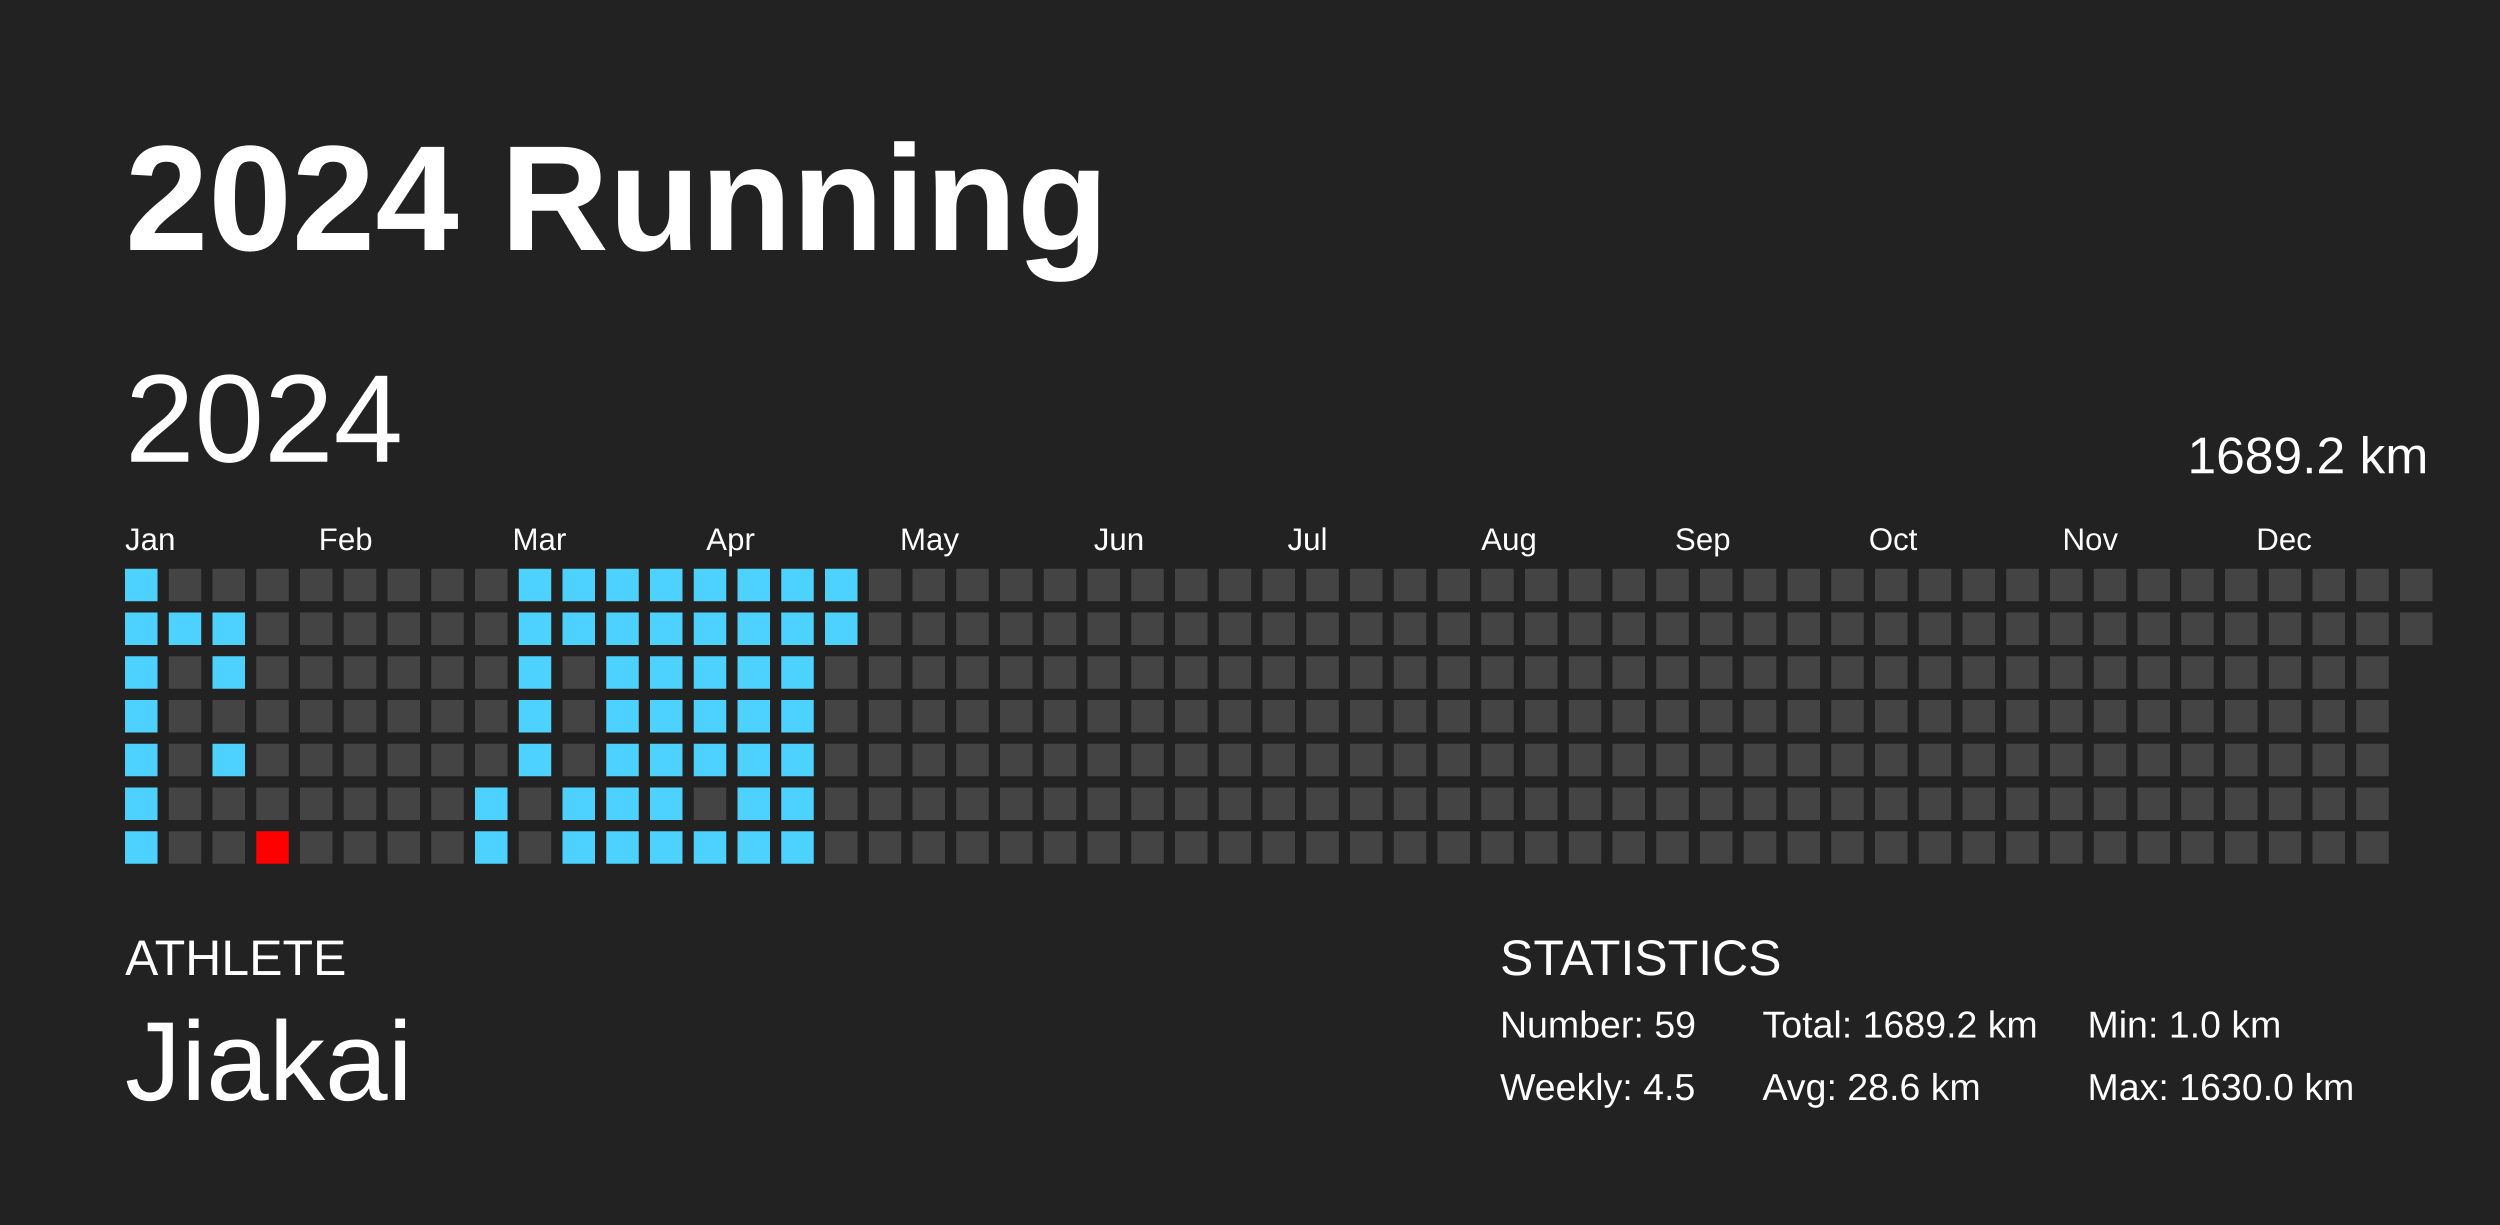
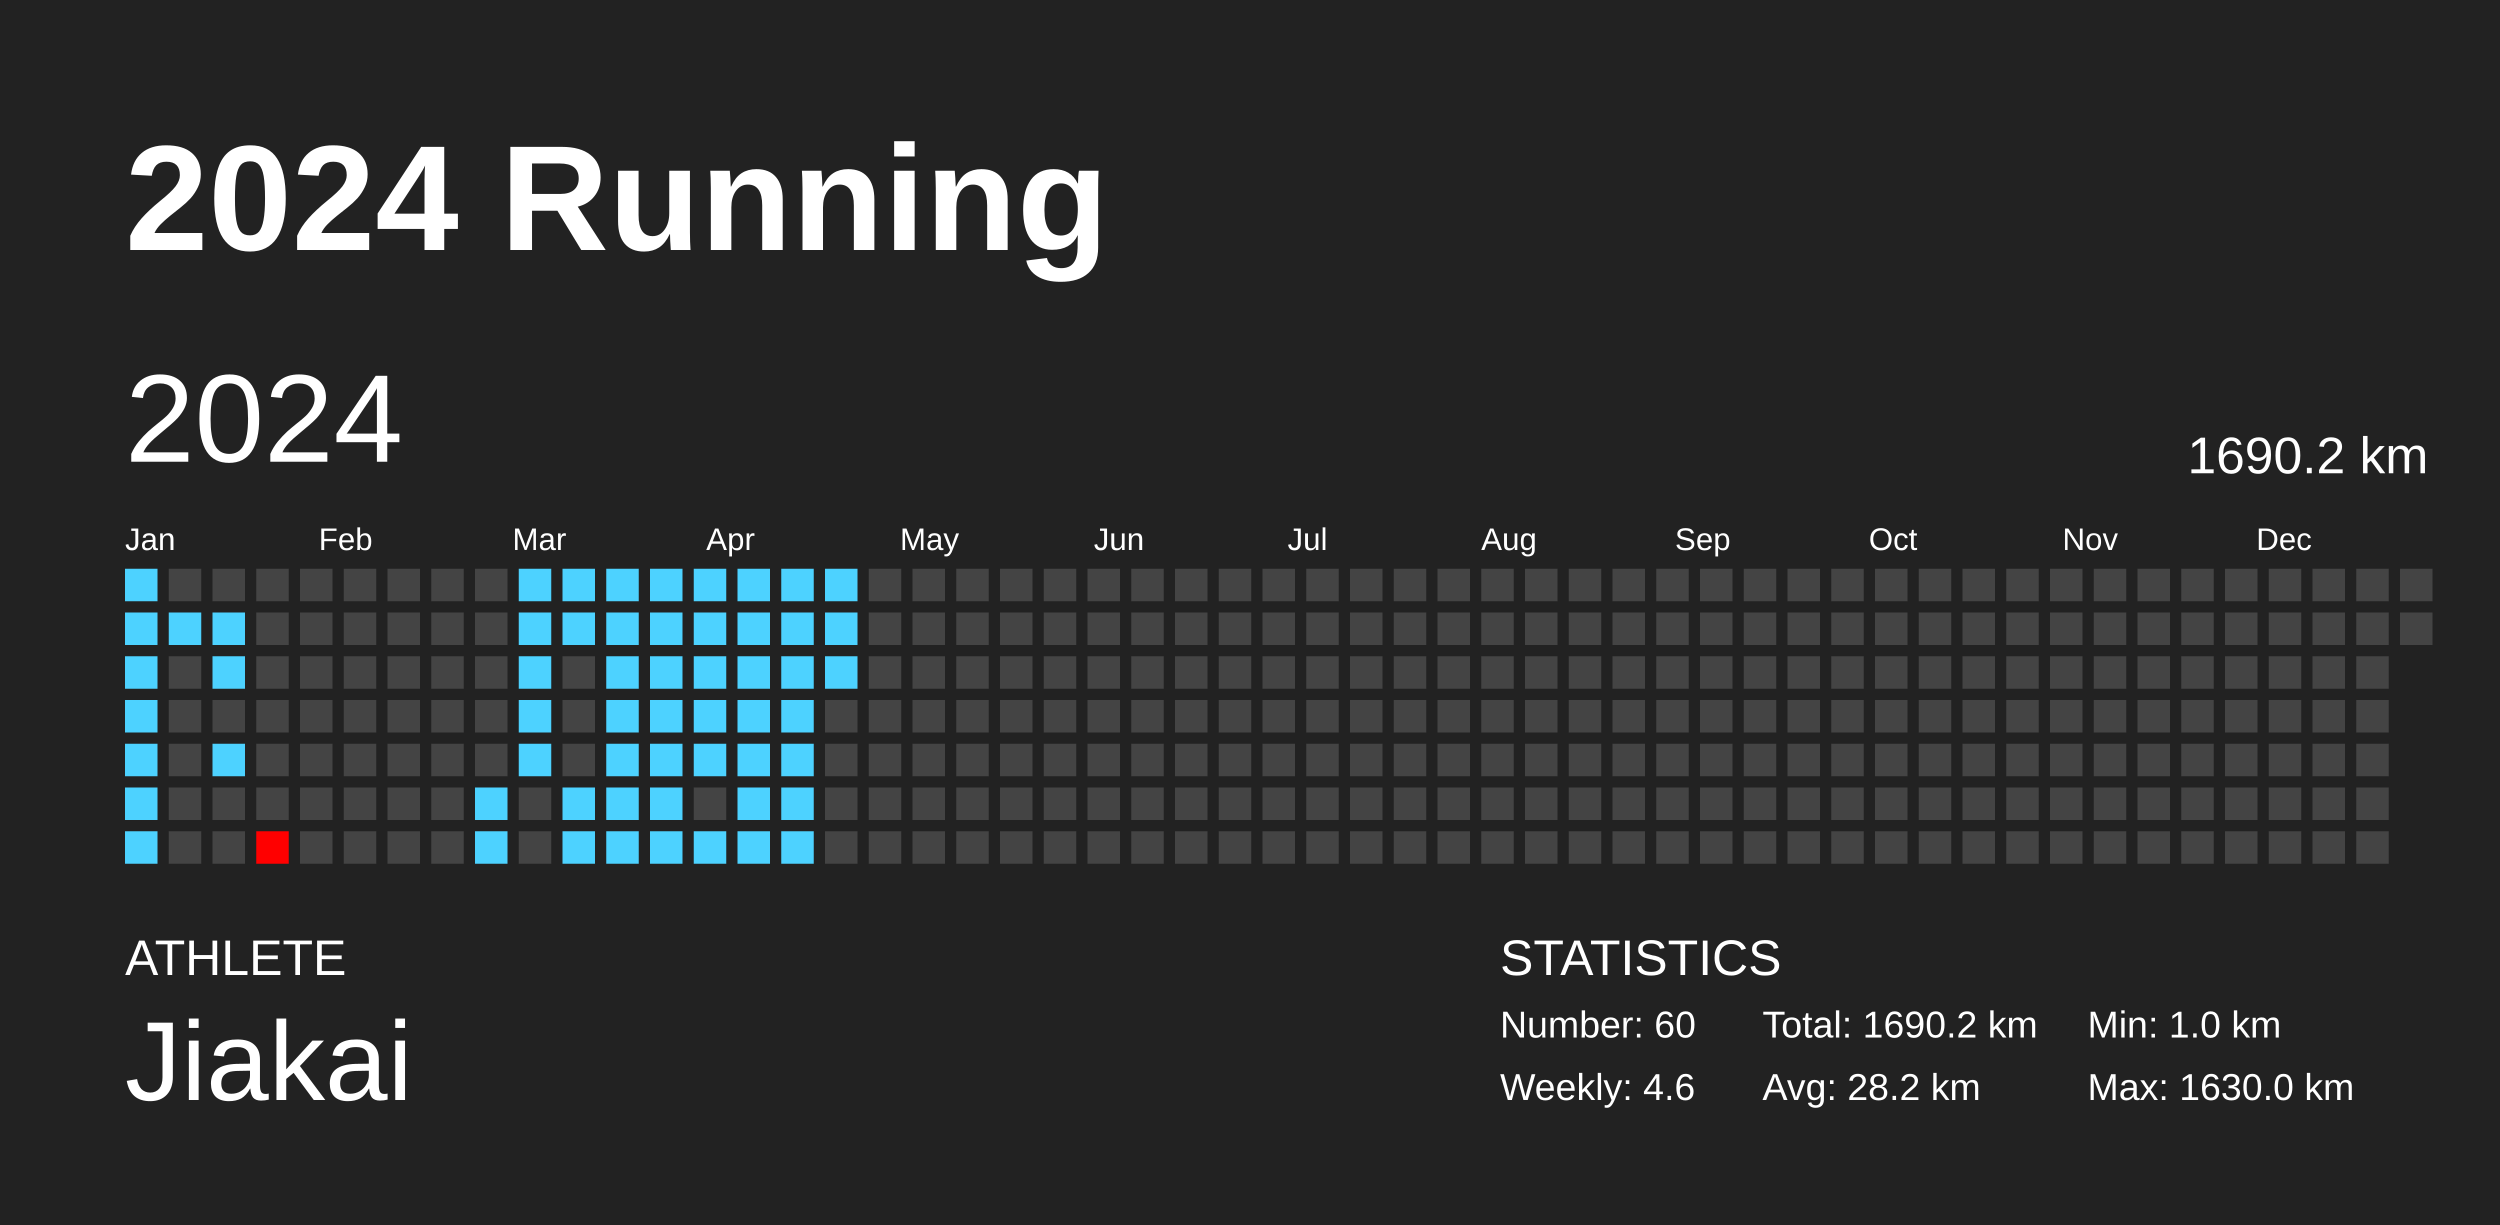
<svg xmlns="http://www.w3.org/2000/svg" baseProfile="full" height="98mm" version="1.1" viewBox="0,0,200,98" width="200mm">
  <defs />
  <rect fill="#222222" height="98" width="200" x="0" y="0" />
  <text fill="#FFFFFF" style="font-size:12px; font-family:Arial; font-weight:bold;" x="10" y="20">2024 Running</text>
  <text fill="#FFFFFF" style="font-size:4px; font-family:Arial" x="10" y="78">ATHLETE</text>
  <text fill="#FFFFFF" style="font-size:9px; font-family:Arial" x="10" y="88">Jiakai</text>
  <text fill="#FFFFFF" style="font-size:4px; font-family:Arial" x="120" y="78">STATISTICS</text>
-   <text fill="#FFFFFF" style="font-size:3px; font-family:Arial" x="120" y="83">Number: 59</text>
-   <text fill="#FFFFFF" style="font-size:3px; font-family:Arial" x="120" y="88">Weekly: 4.5</text>
-   <text fill="#FFFFFF" style="font-size:3px; font-family:Arial" x="141" y="83">Total: 1689.2 km</text>
-   <text fill="#FFFFFF" style="font-size:3px; font-family:Arial" x="141" y="88">Avg: 28.6 km</text>
+   <text fill="#FFFFFF" style="font-size:3px; font-family:Arial" x="120" y="83">Number: 60</text>
+   <text fill="#FFFFFF" style="font-size:3px; font-family:Arial" x="120" y="88">Weekly: 4.6</text>
+   <text fill="#FFFFFF" style="font-size:3px; font-family:Arial" x="141" y="83">Total: 1690.2 km</text>
+   <text fill="#FFFFFF" style="font-size:3px; font-family:Arial" x="141" y="88">Avg: 28.2 km</text>
  <text fill="#FFFFFF" style="font-size:3px; font-family:Arial" x="167" y="83">Min: 1.0 km</text>
  <text fill="#FFFFFF" style="font-size:3px; font-family:Arial" x="167" y="88">Max: 1630.0 km</text>
  <text dominant-baseline="hanging" fill="#FFFFFF" style="font-size:10.0px; font-family:Arial;" x="10" y="30">2024</text>
-   <text dominant-baseline="hanging" fill="#FFFFFF" style="font-size:4.125px; font-family:Arial;" x="175" y="35">1689.2 km</text>
+   <text dominant-baseline="hanging" fill="#FFFFFF" style="font-size:4.125px; font-family:Arial;" x="175" y="35">1690.2 km</text>
  <text fill="#FFFFFF" style="font-size:2.5px; font-family:Arial" x="10.0" y="44">Jan</text>
  <text fill="#FFFFFF" style="font-size:2.5px; font-family:Arial" x="25.5" y="44">Feb</text>
  <text fill="#FFFFFF" style="font-size:2.5px; font-family:Arial" x="41.0" y="44">Mar</text>
  <text fill="#FFFFFF" style="font-size:2.5px; font-family:Arial" x="56.5" y="44">Apr</text>
  <text fill="#FFFFFF" style="font-size:2.5px; font-family:Arial" x="72.0" y="44">May</text>
  <text fill="#FFFFFF" style="font-size:2.5px; font-family:Arial" x="87.5" y="44">Jun</text>
  <text fill="#FFFFFF" style="font-size:2.5px; font-family:Arial" x="103.0" y="44">Jul</text>
  <text fill="#FFFFFF" style="font-size:2.5px; font-family:Arial" x="118.5" y="44">Aug</text>
  <text fill="#FFFFFF" style="font-size:2.5px; font-family:Arial" x="134.0" y="44">Sep</text>
  <text fill="#FFFFFF" style="font-size:2.5px; font-family:Arial" x="149.5" y="44">Oct</text>
  <text fill="#FFFFFF" style="font-size:2.5px; font-family:Arial" x="165.0" y="44">Nov</text>
  <text fill="#FFFFFF" style="font-size:2.5px; font-family:Arial" x="180.5" y="44">Dec</text>
  <rect fill="#4dd2ff" height="2.6" width="2.6" x="10.0" y="45.5" />
  <rect fill="#4dd2ff" height="2.6" width="2.6" x="10.0" y="49.0" />
  <rect fill="#4dd2ff" height="2.6" width="2.6" x="10.0" y="52.5" />
  <rect fill="#4dd2ff" height="2.6" width="2.6" x="10.0" y="56.0" />
  <rect fill="#4dd2ff" height="2.6" width="2.6" x="10.0" y="59.5" />
  <rect fill="#4dd2ff" height="2.6" width="2.6" x="10.0" y="63.0" />
  <rect fill="#4dd2ff" height="2.6" width="2.6" x="10.0" y="66.5" />
  <rect fill="#444444" height="2.6" width="2.6" x="13.5" y="45.5" />
  <rect fill="#4dd2ff" height="2.6" width="2.6" x="13.5" y="49.0" />
  <rect fill="#444444" height="2.6" width="2.6" x="13.5" y="52.5" />
  <rect fill="#444444" height="2.6" width="2.6" x="13.5" y="56.0" />
  <rect fill="#444444" height="2.6" width="2.6" x="13.5" y="59.5" />
  <rect fill="#444444" height="2.6" width="2.6" x="13.5" y="63.0" />
  <rect fill="#444444" height="2.6" width="2.6" x="13.5" y="66.5" />
  <rect fill="#444444" height="2.6" width="2.6" x="17.0" y="45.5" />
  <rect fill="#4dd2ff" height="2.6" width="2.6" x="17.0" y="49.0" />
  <rect fill="#4dd2ff" height="2.6" width="2.6" x="17.0" y="52.5" />
  <rect fill="#444444" height="2.6" width="2.6" x="17.0" y="56.0" />
  <rect fill="#4dd2ff" height="2.6" width="2.6" x="17.0" y="59.5" />
  <rect fill="#444444" height="2.6" width="2.6" x="17.0" y="63.0" />
  <rect fill="#444444" height="2.6" width="2.6" x="17.0" y="66.5" />
  <rect fill="#444444" height="2.6" width="2.6" x="20.5" y="45.5" />
  <rect fill="#444444" height="2.6" width="2.6" x="20.5" y="49.0" />
  <rect fill="#444444" height="2.6" width="2.6" x="20.5" y="52.5" />
  <rect fill="#444444" height="2.6" width="2.6" x="20.5" y="56.0" />
  <rect fill="#444444" height="2.6" width="2.6" x="20.5" y="59.5" />
  <rect fill="#444444" height="2.6" width="2.6" x="20.5" y="63.0" />
  <rect fill="red" height="2.6" width="2.6" x="20.5" y="66.5" />
  <rect fill="#444444" height="2.6" width="2.6" x="24.0" y="45.5" />
  <rect fill="#444444" height="2.6" width="2.6" x="24.0" y="49.0" />
  <rect fill="#444444" height="2.6" width="2.6" x="24.0" y="52.5" />
  <rect fill="#444444" height="2.6" width="2.6" x="24.0" y="56.0" />
  <rect fill="#444444" height="2.6" width="2.6" x="24.0" y="59.5" />
  <rect fill="#444444" height="2.6" width="2.6" x="24.0" y="63.0" />
  <rect fill="#444444" height="2.6" width="2.6" x="24.0" y="66.5" />
  <rect fill="#444444" height="2.6" width="2.6" x="27.5" y="45.5" />
  <rect fill="#444444" height="2.6" width="2.6" x="27.5" y="49.0" />
  <rect fill="#444444" height="2.6" width="2.6" x="27.5" y="52.5" />
  <rect fill="#444444" height="2.6" width="2.6" x="27.5" y="56.0" />
  <rect fill="#444444" height="2.6" width="2.6" x="27.5" y="59.5" />
  <rect fill="#444444" height="2.6" width="2.6" x="27.5" y="63.0" />
  <rect fill="#444444" height="2.6" width="2.6" x="27.5" y="66.5" />
  <rect fill="#444444" height="2.6" width="2.6" x="31.0" y="45.5" />
  <rect fill="#444444" height="2.6" width="2.6" x="31.0" y="49.0" />
  <rect fill="#444444" height="2.6" width="2.6" x="31.0" y="52.5" />
  <rect fill="#444444" height="2.6" width="2.6" x="31.0" y="56.0" />
  <rect fill="#444444" height="2.6" width="2.6" x="31.0" y="59.5" />
  <rect fill="#444444" height="2.6" width="2.6" x="31.0" y="63.0" />
  <rect fill="#444444" height="2.6" width="2.6" x="31.0" y="66.5" />
  <rect fill="#444444" height="2.6" width="2.6" x="34.5" y="45.5" />
  <rect fill="#444444" height="2.6" width="2.6" x="34.5" y="49.0" />
  <rect fill="#444444" height="2.6" width="2.6" x="34.5" y="52.5" />
  <rect fill="#444444" height="2.6" width="2.6" x="34.5" y="56.0" />
  <rect fill="#444444" height="2.6" width="2.6" x="34.5" y="59.5" />
  <rect fill="#444444" height="2.6" width="2.6" x="34.5" y="63.0" />
  <rect fill="#444444" height="2.6" width="2.6" x="34.5" y="66.5" />
  <rect fill="#444444" height="2.6" width="2.6" x="38.0" y="45.5" />
  <rect fill="#444444" height="2.6" width="2.6" x="38.0" y="49.0" />
  <rect fill="#444444" height="2.6" width="2.6" x="38.0" y="52.5" />
  <rect fill="#444444" height="2.6" width="2.6" x="38.0" y="56.0" />
  <rect fill="#444444" height="2.6" width="2.6" x="38.0" y="59.5" />
  <rect fill="#4dd2ff" height="2.6" width="2.6" x="38.0" y="63.0" />
  <rect fill="#4dd2ff" height="2.6" width="2.6" x="38.0" y="66.5" />
  <rect fill="#4dd2ff" height="2.6" width="2.6" x="41.5" y="45.5" />
  <rect fill="#4dd2ff" height="2.6" width="2.6" x="41.5" y="49.0" />
  <rect fill="#4dd2ff" height="2.6" width="2.6" x="41.5" y="52.5" />
  <rect fill="#4dd2ff" height="2.6" width="2.6" x="41.5" y="56.0" />
  <rect fill="#4dd2ff" height="2.6" width="2.6" x="41.5" y="59.5" />
  <rect fill="#444444" height="2.6" width="2.6" x="41.5" y="63.0" />
  <rect fill="#444444" height="2.6" width="2.6" x="41.5" y="66.5" />
  <rect fill="#4dd2ff" height="2.6" width="2.6" x="45.0" y="45.5" />
  <rect fill="#4dd2ff" height="2.6" width="2.6" x="45.0" y="49.0" />
  <rect fill="#444444" height="2.6" width="2.6" x="45.0" y="52.5" />
  <rect fill="#444444" height="2.6" width="2.6" x="45.0" y="56.0" />
  <rect fill="#444444" height="2.6" width="2.6" x="45.0" y="59.5" />
  <rect fill="#4dd2ff" height="2.6" width="2.6" x="45.0" y="63.0" />
  <rect fill="#4dd2ff" height="2.6" width="2.6" x="45.0" y="66.5" />
  <rect fill="#4dd2ff" height="2.6" width="2.6" x="48.5" y="45.5" />
  <rect fill="#4dd2ff" height="2.6" width="2.6" x="48.5" y="49.0" />
  <rect fill="#4dd2ff" height="2.6" width="2.6" x="48.5" y="52.5" />
  <rect fill="#4dd2ff" height="2.6" width="2.6" x="48.5" y="56.0" />
  <rect fill="#4dd2ff" height="2.6" width="2.6" x="48.5" y="59.5" />
  <rect fill="#4dd2ff" height="2.6" width="2.6" x="48.5" y="63.0" />
  <rect fill="#4dd2ff" height="2.6" width="2.6" x="48.5" y="66.5" />
  <rect fill="#4dd2ff" height="2.6" width="2.6" x="52.0" y="45.5" />
  <rect fill="#4dd2ff" height="2.6" width="2.6" x="52.0" y="49.0" />
  <rect fill="#4dd2ff" height="2.6" width="2.6" x="52.0" y="52.5" />
  <rect fill="#4dd2ff" height="2.6" width="2.6" x="52.0" y="56.0" />
  <rect fill="#4dd2ff" height="2.6" width="2.6" x="52.0" y="59.5" />
  <rect fill="#4dd2ff" height="2.6" width="2.6" x="52.0" y="63.0" />
  <rect fill="#4dd2ff" height="2.6" width="2.6" x="52.0" y="66.5" />
  <rect fill="#4dd2ff" height="2.6" width="2.6" x="55.5" y="45.5" />
  <rect fill="#4dd2ff" height="2.6" width="2.6" x="55.5" y="49.0" />
  <rect fill="#4dd2ff" height="2.6" width="2.6" x="55.5" y="52.5" />
  <rect fill="#4dd2ff" height="2.6" width="2.6" x="55.5" y="56.0" />
  <rect fill="#4dd2ff" height="2.6" width="2.6" x="55.5" y="59.5" />
  <rect fill="#444444" height="2.6" width="2.6" x="55.5" y="63.0" />
  <rect fill="#4dd2ff" height="2.6" width="2.6" x="55.5" y="66.5" />
  <rect fill="#4dd2ff" height="2.6" width="2.6" x="59.0" y="45.5" />
  <rect fill="#4dd2ff" height="2.6" width="2.6" x="59.0" y="49.0" />
  <rect fill="#4dd2ff" height="2.6" width="2.6" x="59.0" y="52.5" />
  <rect fill="#4dd2ff" height="2.6" width="2.6" x="59.0" y="56.0" />
  <rect fill="#4dd2ff" height="2.6" width="2.6" x="59.0" y="59.5" />
  <rect fill="#4dd2ff" height="2.6" width="2.6" x="59.0" y="63.0" />
  <rect fill="#4dd2ff" height="2.6" width="2.6" x="59.0" y="66.5" />
  <rect fill="#4dd2ff" height="2.6" width="2.6" x="62.5" y="45.5" />
  <rect fill="#4dd2ff" height="2.6" width="2.6" x="62.5" y="49.0" />
  <rect fill="#4dd2ff" height="2.6" width="2.6" x="62.5" y="52.5" />
  <rect fill="#4dd2ff" height="2.6" width="2.6" x="62.5" y="56.0" />
  <rect fill="#4dd2ff" height="2.6" width="2.6" x="62.5" y="59.5" />
  <rect fill="#4dd2ff" height="2.6" width="2.6" x="62.5" y="63.0" />
  <rect fill="#4dd2ff" height="2.6" width="2.6" x="62.5" y="66.5" />
  <rect fill="#4dd2ff" height="2.6" width="2.6" x="66.0" y="45.5" />
  <rect fill="#4dd2ff" height="2.6" width="2.6" x="66.0" y="49.0" />
-   <rect fill="#444444" height="2.6" width="2.6" x="66.0" y="52.5" />
+   <rect fill="#4dd2ff" height="2.6" width="2.6" x="66.0" y="52.5" />
  <rect fill="#444444" height="2.6" width="2.6" x="66.0" y="56.0" />
  <rect fill="#444444" height="2.6" width="2.6" x="66.0" y="59.5" />
  <rect fill="#444444" height="2.6" width="2.6" x="66.0" y="63.0" />
  <rect fill="#444444" height="2.6" width="2.6" x="66.0" y="66.5" />
  <rect fill="#444444" height="2.6" width="2.6" x="69.5" y="45.5" />
  <rect fill="#444444" height="2.6" width="2.6" x="69.5" y="49.0" />
  <rect fill="#444444" height="2.6" width="2.6" x="69.5" y="52.5" />
  <rect fill="#444444" height="2.6" width="2.6" x="69.5" y="56.0" />
  <rect fill="#444444" height="2.6" width="2.6" x="69.5" y="59.5" />
  <rect fill="#444444" height="2.6" width="2.6" x="69.5" y="63.0" />
  <rect fill="#444444" height="2.6" width="2.6" x="69.5" y="66.5" />
  <rect fill="#444444" height="2.6" width="2.6" x="73.0" y="45.5" />
  <rect fill="#444444" height="2.6" width="2.6" x="73.0" y="49.0" />
  <rect fill="#444444" height="2.6" width="2.6" x="73.0" y="52.5" />
  <rect fill="#444444" height="2.6" width="2.6" x="73.0" y="56.0" />
  <rect fill="#444444" height="2.6" width="2.6" x="73.0" y="59.5" />
  <rect fill="#444444" height="2.6" width="2.6" x="73.0" y="63.0" />
  <rect fill="#444444" height="2.6" width="2.6" x="73.0" y="66.5" />
  <rect fill="#444444" height="2.6" width="2.6" x="76.5" y="45.5" />
  <rect fill="#444444" height="2.6" width="2.6" x="76.5" y="49.0" />
  <rect fill="#444444" height="2.6" width="2.6" x="76.5" y="52.5" />
  <rect fill="#444444" height="2.6" width="2.6" x="76.5" y="56.0" />
  <rect fill="#444444" height="2.6" width="2.6" x="76.5" y="59.5" />
  <rect fill="#444444" height="2.6" width="2.6" x="76.5" y="63.0" />
  <rect fill="#444444" height="2.6" width="2.6" x="76.5" y="66.5" />
  <rect fill="#444444" height="2.6" width="2.6" x="80.0" y="45.5" />
  <rect fill="#444444" height="2.6" width="2.6" x="80.0" y="49.0" />
  <rect fill="#444444" height="2.6" width="2.6" x="80.0" y="52.5" />
  <rect fill="#444444" height="2.6" width="2.6" x="80.0" y="56.0" />
  <rect fill="#444444" height="2.6" width="2.6" x="80.0" y="59.5" />
  <rect fill="#444444" height="2.6" width="2.6" x="80.0" y="63.0" />
  <rect fill="#444444" height="2.6" width="2.6" x="80.0" y="66.5" />
  <rect fill="#444444" height="2.6" width="2.6" x="83.5" y="45.5" />
  <rect fill="#444444" height="2.6" width="2.6" x="83.5" y="49.0" />
  <rect fill="#444444" height="2.6" width="2.6" x="83.5" y="52.5" />
  <rect fill="#444444" height="2.6" width="2.6" x="83.5" y="56.0" />
  <rect fill="#444444" height="2.6" width="2.6" x="83.5" y="59.5" />
  <rect fill="#444444" height="2.6" width="2.6" x="83.5" y="63.0" />
  <rect fill="#444444" height="2.6" width="2.6" x="83.5" y="66.5" />
  <rect fill="#444444" height="2.6" width="2.6" x="87.0" y="45.5" />
  <rect fill="#444444" height="2.6" width="2.6" x="87.0" y="49.0" />
  <rect fill="#444444" height="2.6" width="2.6" x="87.0" y="52.5" />
  <rect fill="#444444" height="2.6" width="2.6" x="87.0" y="56.0" />
  <rect fill="#444444" height="2.6" width="2.6" x="87.0" y="59.5" />
  <rect fill="#444444" height="2.6" width="2.6" x="87.0" y="63.0" />
  <rect fill="#444444" height="2.6" width="2.6" x="87.0" y="66.5" />
  <rect fill="#444444" height="2.6" width="2.6" x="90.5" y="45.5" />
  <rect fill="#444444" height="2.6" width="2.6" x="90.5" y="49.0" />
  <rect fill="#444444" height="2.6" width="2.6" x="90.5" y="52.5" />
  <rect fill="#444444" height="2.6" width="2.6" x="90.5" y="56.0" />
  <rect fill="#444444" height="2.6" width="2.6" x="90.5" y="59.5" />
  <rect fill="#444444" height="2.6" width="2.6" x="90.5" y="63.0" />
  <rect fill="#444444" height="2.6" width="2.6" x="90.5" y="66.5" />
  <rect fill="#444444" height="2.6" width="2.6" x="94.0" y="45.5" />
  <rect fill="#444444" height="2.6" width="2.6" x="94.0" y="49.0" />
  <rect fill="#444444" height="2.6" width="2.6" x="94.0" y="52.5" />
  <rect fill="#444444" height="2.6" width="2.6" x="94.0" y="56.0" />
  <rect fill="#444444" height="2.6" width="2.6" x="94.0" y="59.5" />
  <rect fill="#444444" height="2.6" width="2.6" x="94.0" y="63.0" />
  <rect fill="#444444" height="2.6" width="2.6" x="94.0" y="66.5" />
  <rect fill="#444444" height="2.6" width="2.6" x="97.5" y="45.5" />
  <rect fill="#444444" height="2.6" width="2.6" x="97.5" y="49.0" />
  <rect fill="#444444" height="2.6" width="2.6" x="97.5" y="52.5" />
  <rect fill="#444444" height="2.6" width="2.6" x="97.5" y="56.0" />
  <rect fill="#444444" height="2.6" width="2.6" x="97.5" y="59.5" />
  <rect fill="#444444" height="2.6" width="2.6" x="97.5" y="63.0" />
  <rect fill="#444444" height="2.6" width="2.6" x="97.5" y="66.5" />
  <rect fill="#444444" height="2.6" width="2.6" x="101.0" y="45.5" />
  <rect fill="#444444" height="2.6" width="2.6" x="101.0" y="49.0" />
  <rect fill="#444444" height="2.6" width="2.6" x="101.0" y="52.5" />
  <rect fill="#444444" height="2.6" width="2.6" x="101.0" y="56.0" />
  <rect fill="#444444" height="2.6" width="2.6" x="101.0" y="59.5" />
  <rect fill="#444444" height="2.6" width="2.6" x="101.0" y="63.0" />
  <rect fill="#444444" height="2.6" width="2.6" x="101.0" y="66.5" />
  <rect fill="#444444" height="2.6" width="2.6" x="104.5" y="45.5" />
  <rect fill="#444444" height="2.6" width="2.6" x="104.5" y="49.0" />
  <rect fill="#444444" height="2.6" width="2.6" x="104.5" y="52.5" />
  <rect fill="#444444" height="2.6" width="2.6" x="104.5" y="56.0" />
  <rect fill="#444444" height="2.6" width="2.6" x="104.5" y="59.5" />
  <rect fill="#444444" height="2.6" width="2.6" x="104.5" y="63.0" />
  <rect fill="#444444" height="2.6" width="2.6" x="104.5" y="66.5" />
  <rect fill="#444444" height="2.6" width="2.6" x="108.0" y="45.5" />
  <rect fill="#444444" height="2.6" width="2.6" x="108.0" y="49.0" />
  <rect fill="#444444" height="2.6" width="2.6" x="108.0" y="52.5" />
  <rect fill="#444444" height="2.6" width="2.6" x="108.0" y="56.0" />
  <rect fill="#444444" height="2.6" width="2.6" x="108.0" y="59.5" />
  <rect fill="#444444" height="2.6" width="2.6" x="108.0" y="63.0" />
  <rect fill="#444444" height="2.6" width="2.6" x="108.0" y="66.5" />
  <rect fill="#444444" height="2.6" width="2.6" x="111.5" y="45.5" />
  <rect fill="#444444" height="2.6" width="2.6" x="111.5" y="49.0" />
  <rect fill="#444444" height="2.6" width="2.6" x="111.5" y="52.5" />
  <rect fill="#444444" height="2.6" width="2.6" x="111.5" y="56.0" />
  <rect fill="#444444" height="2.6" width="2.6" x="111.5" y="59.5" />
  <rect fill="#444444" height="2.6" width="2.6" x="111.5" y="63.0" />
  <rect fill="#444444" height="2.6" width="2.6" x="111.5" y="66.5" />
  <rect fill="#444444" height="2.6" width="2.6" x="115.0" y="45.5" />
  <rect fill="#444444" height="2.6" width="2.6" x="115.0" y="49.0" />
  <rect fill="#444444" height="2.6" width="2.6" x="115.0" y="52.5" />
  <rect fill="#444444" height="2.6" width="2.6" x="115.0" y="56.0" />
  <rect fill="#444444" height="2.6" width="2.6" x="115.0" y="59.5" />
  <rect fill="#444444" height="2.6" width="2.6" x="115.0" y="63.0" />
  <rect fill="#444444" height="2.6" width="2.6" x="115.0" y="66.5" />
  <rect fill="#444444" height="2.6" width="2.6" x="118.5" y="45.5" />
  <rect fill="#444444" height="2.6" width="2.6" x="118.5" y="49.0" />
  <rect fill="#444444" height="2.6" width="2.6" x="118.5" y="52.5" />
  <rect fill="#444444" height="2.6" width="2.6" x="118.5" y="56.0" />
  <rect fill="#444444" height="2.6" width="2.6" x="118.5" y="59.5" />
  <rect fill="#444444" height="2.6" width="2.6" x="118.5" y="63.0" />
  <rect fill="#444444" height="2.6" width="2.6" x="118.5" y="66.5" />
  <rect fill="#444444" height="2.6" width="2.6" x="122.0" y="45.5" />
  <rect fill="#444444" height="2.6" width="2.6" x="122.0" y="49.0" />
  <rect fill="#444444" height="2.6" width="2.6" x="122.0" y="52.5" />
  <rect fill="#444444" height="2.6" width="2.6" x="122.0" y="56.0" />
  <rect fill="#444444" height="2.6" width="2.6" x="122.0" y="59.5" />
  <rect fill="#444444" height="2.6" width="2.6" x="122.0" y="63.0" />
  <rect fill="#444444" height="2.6" width="2.6" x="122.0" y="66.5" />
  <rect fill="#444444" height="2.6" width="2.6" x="125.5" y="45.5" />
  <rect fill="#444444" height="2.6" width="2.6" x="125.5" y="49.0" />
  <rect fill="#444444" height="2.6" width="2.6" x="125.5" y="52.5" />
  <rect fill="#444444" height="2.6" width="2.6" x="125.5" y="56.0" />
  <rect fill="#444444" height="2.6" width="2.6" x="125.5" y="59.5" />
  <rect fill="#444444" height="2.6" width="2.6" x="125.5" y="63.0" />
  <rect fill="#444444" height="2.6" width="2.6" x="125.5" y="66.5" />
  <rect fill="#444444" height="2.6" width="2.6" x="129.0" y="45.5" />
  <rect fill="#444444" height="2.6" width="2.6" x="129.0" y="49.0" />
  <rect fill="#444444" height="2.6" width="2.6" x="129.0" y="52.5" />
  <rect fill="#444444" height="2.6" width="2.6" x="129.0" y="56.0" />
  <rect fill="#444444" height="2.6" width="2.6" x="129.0" y="59.5" />
  <rect fill="#444444" height="2.6" width="2.6" x="129.0" y="63.0" />
  <rect fill="#444444" height="2.6" width="2.6" x="129.0" y="66.5" />
  <rect fill="#444444" height="2.6" width="2.6" x="132.5" y="45.5" />
  <rect fill="#444444" height="2.6" width="2.6" x="132.5" y="49.0" />
  <rect fill="#444444" height="2.6" width="2.6" x="132.5" y="52.5" />
  <rect fill="#444444" height="2.6" width="2.6" x="132.5" y="56.0" />
  <rect fill="#444444" height="2.6" width="2.6" x="132.5" y="59.5" />
  <rect fill="#444444" height="2.6" width="2.6" x="132.5" y="63.0" />
  <rect fill="#444444" height="2.6" width="2.6" x="132.5" y="66.5" />
  <rect fill="#444444" height="2.6" width="2.6" x="136.0" y="45.5" />
  <rect fill="#444444" height="2.6" width="2.6" x="136.0" y="49.0" />
  <rect fill="#444444" height="2.6" width="2.6" x="136.0" y="52.5" />
  <rect fill="#444444" height="2.6" width="2.6" x="136.0" y="56.0" />
  <rect fill="#444444" height="2.6" width="2.6" x="136.0" y="59.5" />
  <rect fill="#444444" height="2.6" width="2.6" x="136.0" y="63.0" />
  <rect fill="#444444" height="2.6" width="2.6" x="136.0" y="66.5" />
  <rect fill="#444444" height="2.6" width="2.6" x="139.5" y="45.5" />
  <rect fill="#444444" height="2.6" width="2.6" x="139.5" y="49.0" />
  <rect fill="#444444" height="2.6" width="2.6" x="139.5" y="52.5" />
  <rect fill="#444444" height="2.6" width="2.6" x="139.5" y="56.0" />
  <rect fill="#444444" height="2.6" width="2.6" x="139.5" y="59.5" />
  <rect fill="#444444" height="2.6" width="2.6" x="139.5" y="63.0" />
  <rect fill="#444444" height="2.6" width="2.6" x="139.5" y="66.5" />
  <rect fill="#444444" height="2.6" width="2.6" x="143.0" y="45.5" />
  <rect fill="#444444" height="2.6" width="2.6" x="143.0" y="49.0" />
  <rect fill="#444444" height="2.6" width="2.6" x="143.0" y="52.5" />
  <rect fill="#444444" height="2.6" width="2.6" x="143.0" y="56.0" />
  <rect fill="#444444" height="2.6" width="2.6" x="143.0" y="59.5" />
  <rect fill="#444444" height="2.6" width="2.6" x="143.0" y="63.0" />
  <rect fill="#444444" height="2.6" width="2.6" x="143.0" y="66.5" />
  <rect fill="#444444" height="2.6" width="2.6" x="146.5" y="45.5" />
  <rect fill="#444444" height="2.6" width="2.6" x="146.5" y="49.0" />
  <rect fill="#444444" height="2.6" width="2.6" x="146.5" y="52.5" />
  <rect fill="#444444" height="2.6" width="2.6" x="146.5" y="56.0" />
  <rect fill="#444444" height="2.6" width="2.6" x="146.5" y="59.5" />
  <rect fill="#444444" height="2.6" width="2.6" x="146.5" y="63.0" />
  <rect fill="#444444" height="2.6" width="2.6" x="146.5" y="66.5" />
  <rect fill="#444444" height="2.6" width="2.6" x="150.0" y="45.5" />
  <rect fill="#444444" height="2.6" width="2.6" x="150.0" y="49.0" />
  <rect fill="#444444" height="2.6" width="2.6" x="150.0" y="52.5" />
  <rect fill="#444444" height="2.6" width="2.6" x="150.0" y="56.0" />
  <rect fill="#444444" height="2.6" width="2.6" x="150.0" y="59.5" />
  <rect fill="#444444" height="2.6" width="2.6" x="150.0" y="63.0" />
  <rect fill="#444444" height="2.6" width="2.6" x="150.0" y="66.5" />
  <rect fill="#444444" height="2.6" width="2.6" x="153.5" y="45.5" />
  <rect fill="#444444" height="2.6" width="2.6" x="153.5" y="49.0" />
  <rect fill="#444444" height="2.6" width="2.6" x="153.5" y="52.5" />
  <rect fill="#444444" height="2.6" width="2.6" x="153.5" y="56.0" />
  <rect fill="#444444" height="2.6" width="2.6" x="153.5" y="59.5" />
  <rect fill="#444444" height="2.6" width="2.6" x="153.5" y="63.0" />
  <rect fill="#444444" height="2.6" width="2.6" x="153.5" y="66.5" />
  <rect fill="#444444" height="2.6" width="2.6" x="157.0" y="45.5" />
  <rect fill="#444444" height="2.6" width="2.6" x="157.0" y="49.0" />
  <rect fill="#444444" height="2.6" width="2.6" x="157.0" y="52.5" />
  <rect fill="#444444" height="2.6" width="2.6" x="157.0" y="56.0" />
  <rect fill="#444444" height="2.6" width="2.6" x="157.0" y="59.5" />
  <rect fill="#444444" height="2.6" width="2.6" x="157.0" y="63.0" />
  <rect fill="#444444" height="2.6" width="2.6" x="157.0" y="66.5" />
  <rect fill="#444444" height="2.6" width="2.6" x="160.5" y="45.5" />
  <rect fill="#444444" height="2.6" width="2.6" x="160.5" y="49.0" />
  <rect fill="#444444" height="2.6" width="2.6" x="160.5" y="52.5" />
  <rect fill="#444444" height="2.6" width="2.6" x="160.5" y="56.0" />
  <rect fill="#444444" height="2.6" width="2.6" x="160.5" y="59.5" />
  <rect fill="#444444" height="2.6" width="2.6" x="160.5" y="63.0" />
  <rect fill="#444444" height="2.6" width="2.6" x="160.5" y="66.5" />
  <rect fill="#444444" height="2.6" width="2.6" x="164.0" y="45.5" />
  <rect fill="#444444" height="2.6" width="2.6" x="164.0" y="49.0" />
  <rect fill="#444444" height="2.6" width="2.6" x="164.0" y="52.5" />
  <rect fill="#444444" height="2.6" width="2.6" x="164.0" y="56.0" />
  <rect fill="#444444" height="2.6" width="2.6" x="164.0" y="59.5" />
  <rect fill="#444444" height="2.6" width="2.6" x="164.0" y="63.0" />
  <rect fill="#444444" height="2.6" width="2.6" x="164.0" y="66.5" />
  <rect fill="#444444" height="2.6" width="2.6" x="167.5" y="45.5" />
  <rect fill="#444444" height="2.6" width="2.6" x="167.5" y="49.0" />
  <rect fill="#444444" height="2.6" width="2.6" x="167.5" y="52.5" />
  <rect fill="#444444" height="2.6" width="2.6" x="167.5" y="56.0" />
  <rect fill="#444444" height="2.6" width="2.6" x="167.5" y="59.5" />
  <rect fill="#444444" height="2.6" width="2.6" x="167.5" y="63.0" />
  <rect fill="#444444" height="2.6" width="2.6" x="167.5" y="66.5" />
  <rect fill="#444444" height="2.6" width="2.6" x="171.0" y="45.5" />
  <rect fill="#444444" height="2.6" width="2.6" x="171.0" y="49.0" />
  <rect fill="#444444" height="2.6" width="2.6" x="171.0" y="52.5" />
  <rect fill="#444444" height="2.6" width="2.6" x="171.0" y="56.0" />
  <rect fill="#444444" height="2.6" width="2.6" x="171.0" y="59.5" />
  <rect fill="#444444" height="2.6" width="2.6" x="171.0" y="63.0" />
  <rect fill="#444444" height="2.6" width="2.6" x="171.0" y="66.5" />
  <rect fill="#444444" height="2.6" width="2.6" x="174.5" y="45.5" />
  <rect fill="#444444" height="2.6" width="2.6" x="174.5" y="49.0" />
  <rect fill="#444444" height="2.6" width="2.6" x="174.5" y="52.5" />
  <rect fill="#444444" height="2.6" width="2.6" x="174.5" y="56.0" />
  <rect fill="#444444" height="2.6" width="2.6" x="174.5" y="59.5" />
  <rect fill="#444444" height="2.6" width="2.6" x="174.5" y="63.0" />
  <rect fill="#444444" height="2.6" width="2.6" x="174.5" y="66.5" />
  <rect fill="#444444" height="2.6" width="2.6" x="178.0" y="45.5" />
  <rect fill="#444444" height="2.6" width="2.6" x="178.0" y="49.0" />
  <rect fill="#444444" height="2.6" width="2.6" x="178.0" y="52.5" />
  <rect fill="#444444" height="2.6" width="2.6" x="178.0" y="56.0" />
  <rect fill="#444444" height="2.6" width="2.6" x="178.0" y="59.5" />
  <rect fill="#444444" height="2.6" width="2.6" x="178.0" y="63.0" />
  <rect fill="#444444" height="2.6" width="2.6" x="178.0" y="66.5" />
  <rect fill="#444444" height="2.6" width="2.6" x="181.5" y="45.5" />
  <rect fill="#444444" height="2.6" width="2.6" x="181.5" y="49.0" />
  <rect fill="#444444" height="2.6" width="2.6" x="181.5" y="52.5" />
  <rect fill="#444444" height="2.6" width="2.6" x="181.5" y="56.0" />
  <rect fill="#444444" height="2.6" width="2.6" x="181.5" y="59.5" />
  <rect fill="#444444" height="2.6" width="2.6" x="181.5" y="63.0" />
  <rect fill="#444444" height="2.6" width="2.6" x="181.5" y="66.5" />
  <rect fill="#444444" height="2.6" width="2.6" x="185.0" y="45.5" />
  <rect fill="#444444" height="2.6" width="2.6" x="185.0" y="49.0" />
  <rect fill="#444444" height="2.6" width="2.6" x="185.0" y="52.5" />
  <rect fill="#444444" height="2.6" width="2.6" x="185.0" y="56.0" />
  <rect fill="#444444" height="2.6" width="2.6" x="185.0" y="59.5" />
  <rect fill="#444444" height="2.6" width="2.6" x="185.0" y="63.0" />
  <rect fill="#444444" height="2.6" width="2.6" x="185.0" y="66.5" />
  <rect fill="#444444" height="2.6" width="2.6" x="188.5" y="45.5" />
  <rect fill="#444444" height="2.6" width="2.6" x="188.5" y="49.0" />
  <rect fill="#444444" height="2.6" width="2.6" x="188.5" y="52.5" />
  <rect fill="#444444" height="2.6" width="2.6" x="188.5" y="56.0" />
  <rect fill="#444444" height="2.6" width="2.6" x="188.5" y="59.5" />
  <rect fill="#444444" height="2.6" width="2.6" x="188.5" y="63.0" />
  <rect fill="#444444" height="2.6" width="2.6" x="188.5" y="66.5" />
  <rect fill="#444444" height="2.6" width="2.6" x="192.0" y="45.5" />
  <rect fill="#444444" height="2.6" width="2.6" x="192.0" y="49.0" />
</svg>
